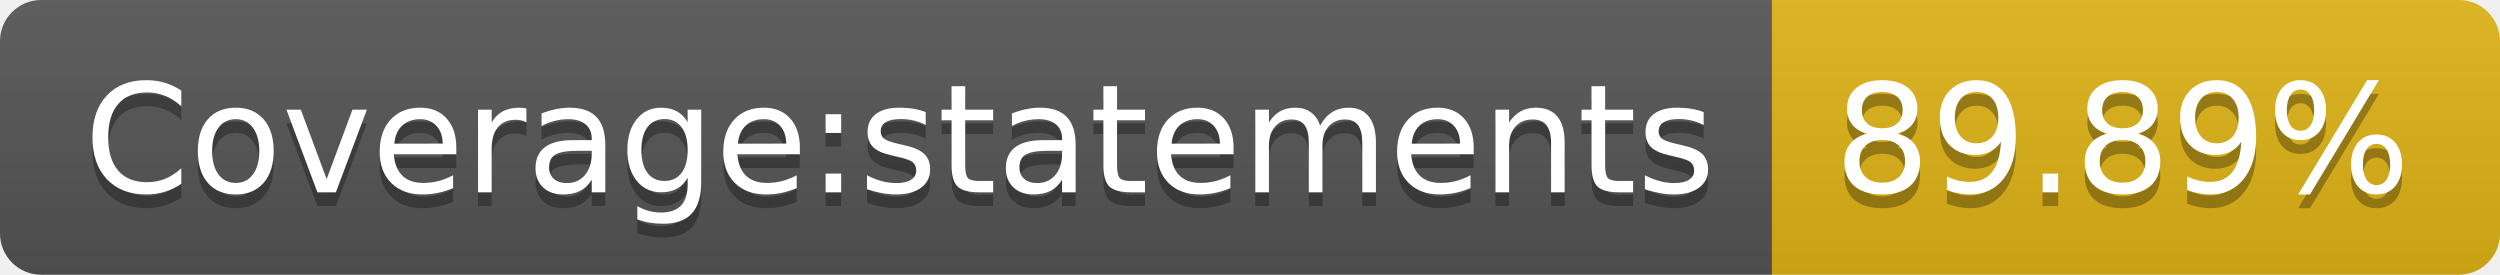
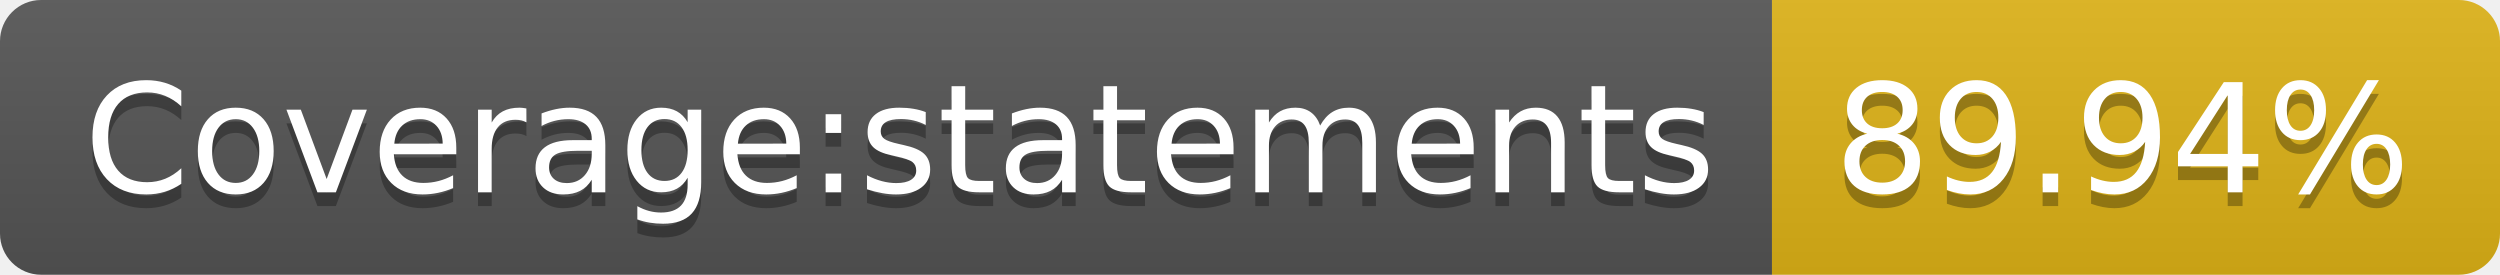
<svg xmlns="http://www.w3.org/2000/svg" width="182" height="20">
  <linearGradient id="s" x2="0" y2="100%">
    <stop offset="0" stop-color="#bbb" stop-opacity=".1" />
    <stop offset="1" stop-opacity=".1" />
  </linearGradient>
  <clipPath id="r">
    <rect width="182" height="20" rx="3" fill="#fff" />
  </clipPath>
  <g clip-path="url(#r)">
    <rect width="129" height="20" fill="#555" />
    <rect x="129" width="53" height="20" fill="#dfb317" />
    <rect width="182" height="20" fill="url(#s)" />
  </g>
  <g fill="#fff" text-anchor="middle" font-family="Verdana,Geneva,DejaVu Sans,sans-serif" text-rendering="geometricPrecision" font-size="110">
    <text x="655" y="150" fill="#010101" fill-opacity=".3" transform="scale(.1)" textLength="1190">Coverage:statements</text>
    <text x="655" y="140" transform="scale(.1)" textLength="1190">Coverage:statements</text>
-     <text x="1545" y="150" fill="#010101" fill-opacity=".3" transform="scale(.1)" textLength="430">89.89%</text>
-     <text x="1545" y="140" transform="scale(.1)" textLength="430">89.89%</text>
+     <text x="1545" y="150" fill="#010101" fill-opacity=".3" transform="scale(.1)" textLength="430">89.94%</text>
+     <text x="1545" y="140" transform="scale(.1)" textLength="430">89.94%</text>
  </g>
</svg>
